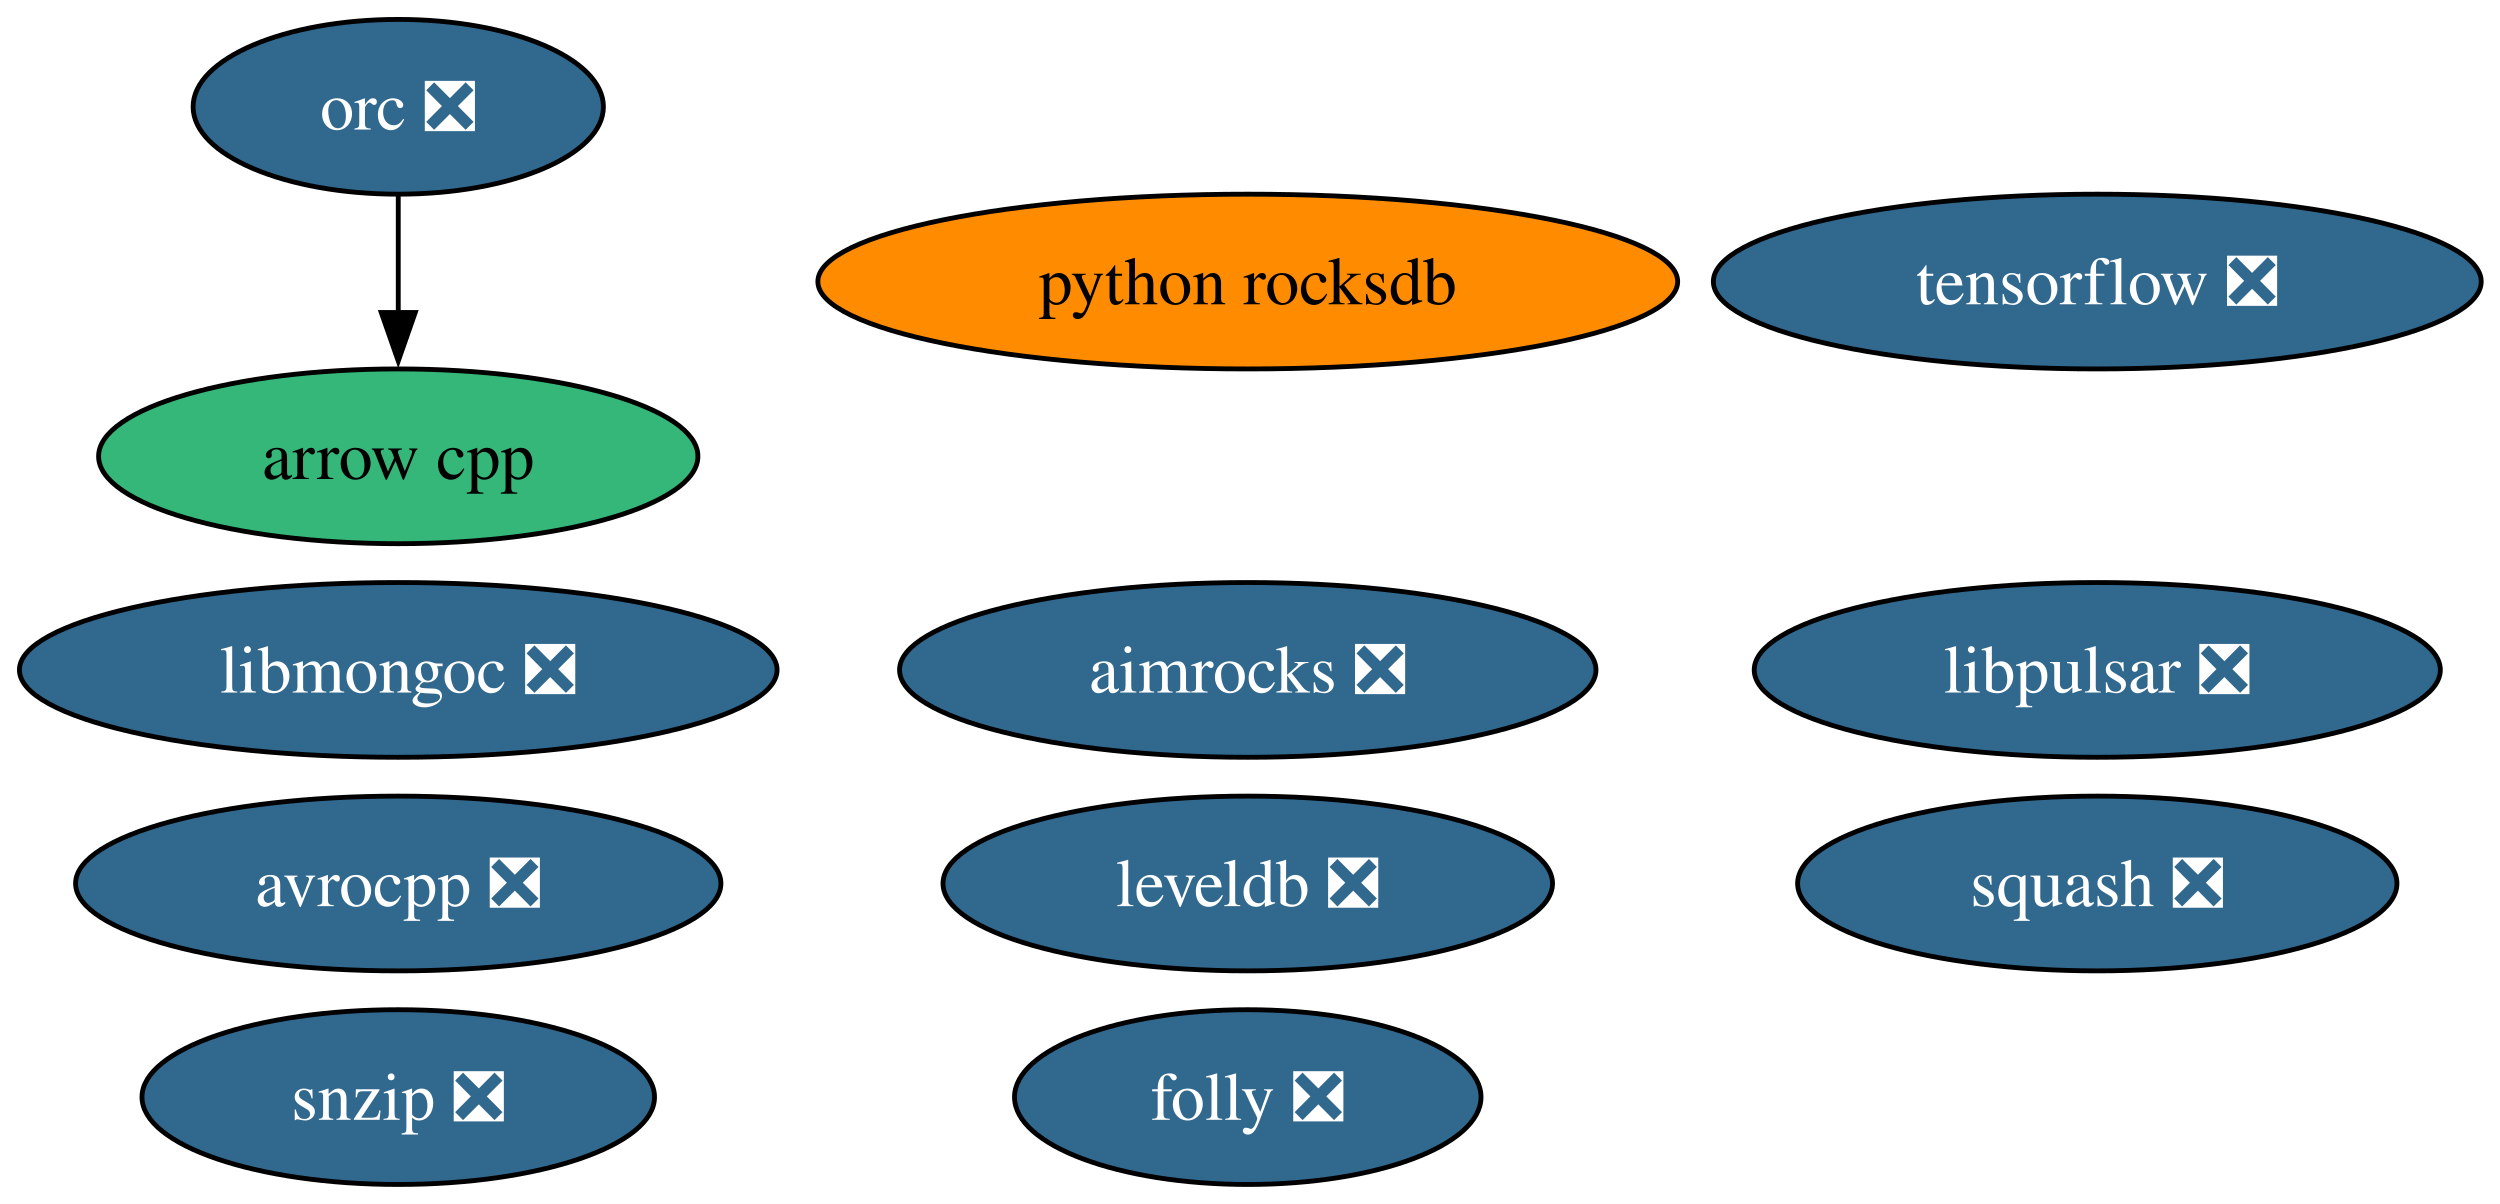
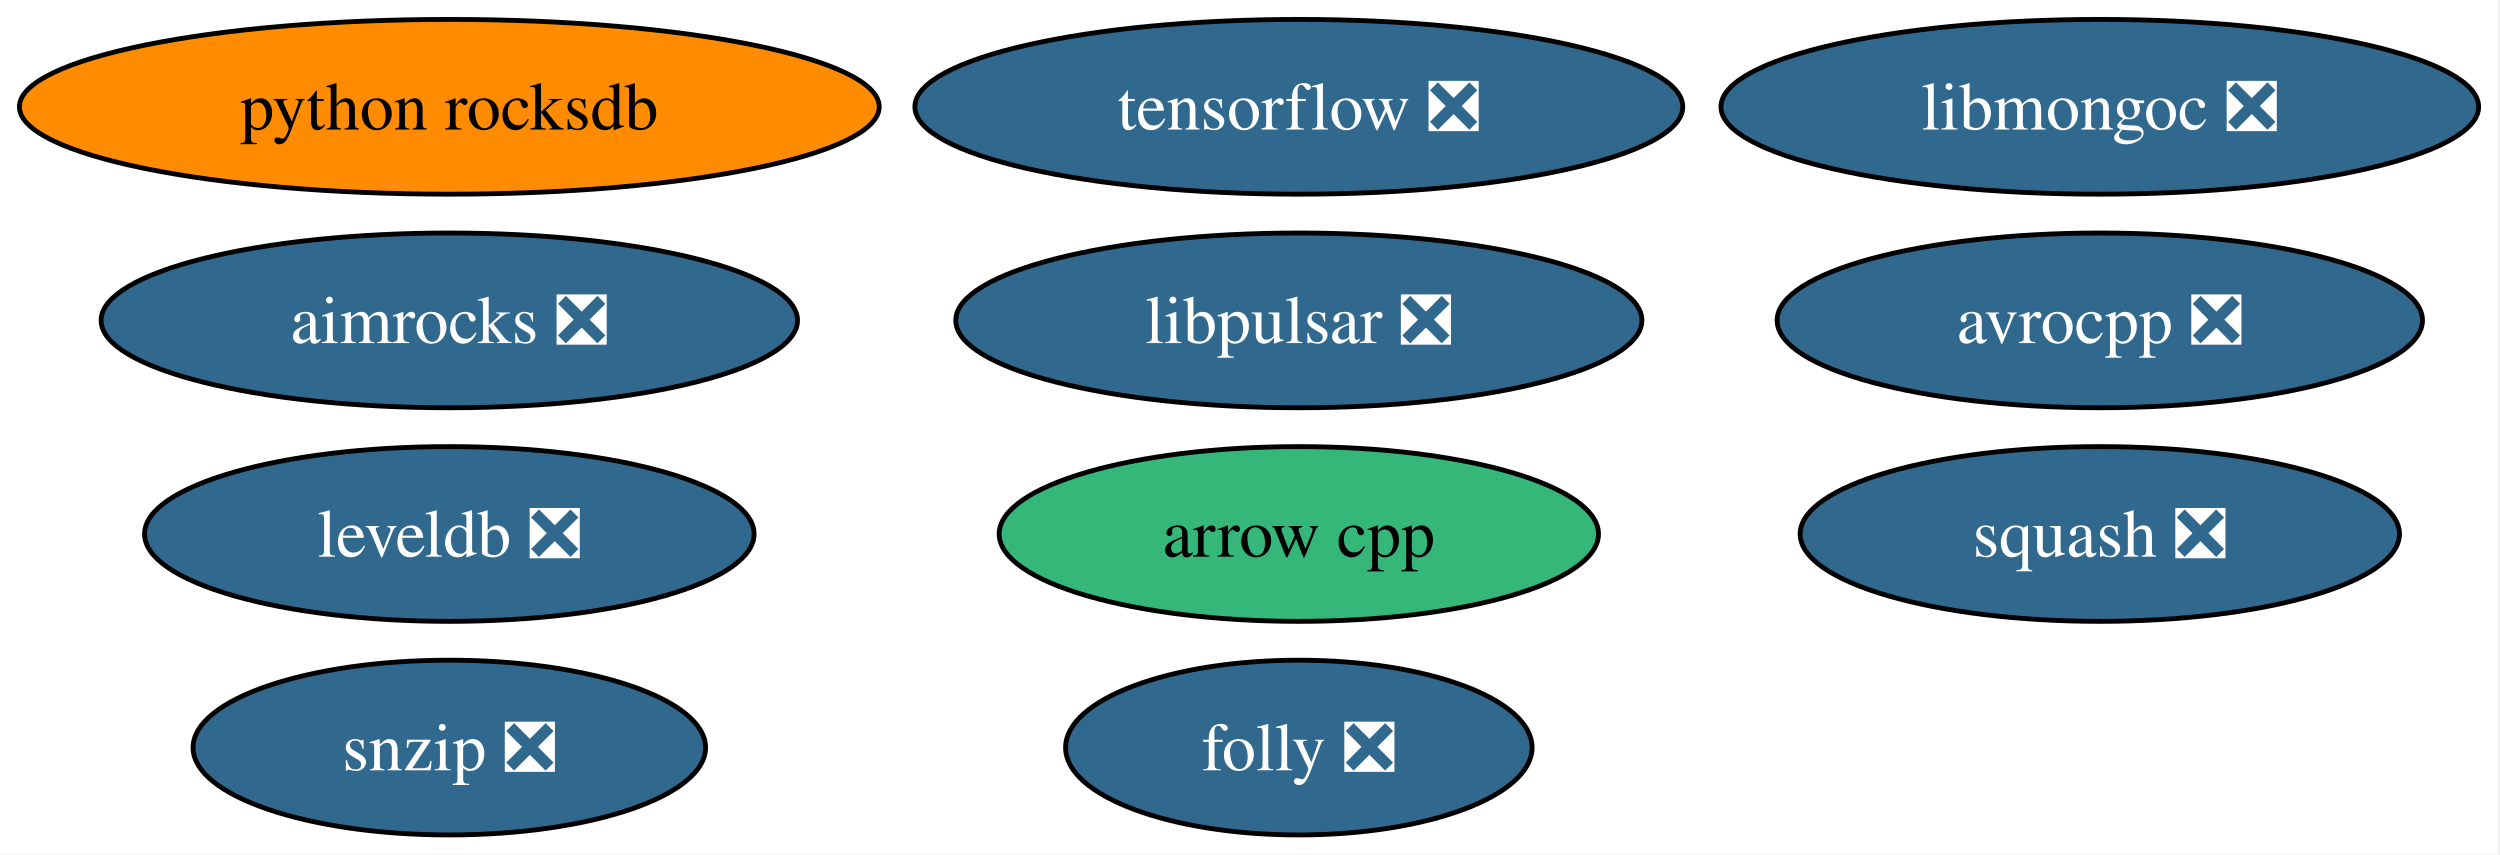
- <svg xmlns="http://www.w3.org/2000/svg" xmlns:xlink="http://www.w3.org/1999/xlink" width="515pt" height="248pt" viewBox="0.00 0.00 515.00 248.00">
-   <g id="graph0" class="graph" transform="scale(1 1) rotate(0) translate(4 244)">
-     <polygon fill="white" stroke="none" points="-4,4 -4,-244 511.13,-244 511.13,4 -4,4" />
+ <svg xmlns="http://www.w3.org/2000/svg" xmlns:xlink="http://www.w3.org/1999/xlink" width="515pt" height="176pt" viewBox="0.00 0.00 515.00 176.00">
+   <g id="graph0" class="graph" transform="scale(1 1) rotate(0) translate(4 172)">
+     <polygon fill="white" stroke="none" points="-4,4 -4,-172 510.6,-172 510.6,4 -4,4" />
    <g id="node1" class="node">
      <g id="a_node1">
        <a xlink:href="https://github.com/conda-forge/aimrocks-feedstock/pull/29" xlink:title="aimrocks ❎">
-           <ellipse fill="#31688e" stroke="black" cx="253.04" cy="-106" rx="71.73" ry="18" />
-           <text xml:space="preserve" text-anchor="middle" x="253.04" y="-101.33" font-family="Times,serif" font-size="14.00" fill="white">aimrocks ❎</text>
+           <ellipse fill="#31688e" stroke="black" cx="88.56" cy="-106" rx="71.73" ry="18" />
+           <text xml:space="preserve" text-anchor="middle" x="88.56" y="-101.33" font-family="Times,serif" font-size="14.00" fill="white">aimrocks ❎</text>
        </a>
      </g>
    </g>
    <g id="node2" class="node">
      <g id="a_node2">
        <a xlink:href="https://github.com/conda-forge/arrow-cpp-feedstock" xlink:title="arrow cpp">
-           <ellipse fill="#35b779" stroke="black" cx="78.04" cy="-150" rx="61.73" ry="18" />
-           <text xml:space="preserve" text-anchor="middle" x="78.04" y="-145.32" font-family="Times,serif" font-size="14.00">arrow cpp</text>
+           <ellipse fill="#35b779" stroke="black" cx="263.56" cy="-62" rx="61.73" ry="18" />
+           <text xml:space="preserve" text-anchor="middle" x="263.56" y="-57.33" font-family="Times,serif" font-size="14.00">arrow cpp</text>
        </a>
      </g>
    </g>
    <g id="node3" class="node">
      <g id="a_node3">
        <a xlink:href="https://github.com/conda-forge/avrocpp-feedstock/pull/40" xlink:title="avrocpp ❎">
-           <ellipse fill="#31688e" stroke="black" cx="78.04" cy="-62" rx="66.47" ry="18" />
-           <text xml:space="preserve" text-anchor="middle" x="78.04" y="-57.33" font-family="Times,serif" font-size="14.00" fill="white">avrocpp ❎</text>
+           <ellipse fill="#31688e" stroke="black" cx="428.56" cy="-106" rx="66.47" ry="18" />
+           <text xml:space="preserve" text-anchor="middle" x="428.56" y="-101.33" font-family="Times,serif" font-size="14.00" fill="white">avrocpp ❎</text>
        </a>
      </g>
    </g>
    <g id="node4" class="node">
      <g id="a_node4">
        <a xlink:href="https://github.com/conda-forge/folly-feedstock/pull/357" xlink:title="folly ❎">
-           <ellipse fill="#31688e" stroke="black" cx="253.04" cy="-18" rx="48.05" ry="18" />
-           <text xml:space="preserve" text-anchor="middle" x="253.04" y="-13.32" font-family="Times,serif" font-size="14.00" fill="white">folly ❎</text>
+           <ellipse fill="#31688e" stroke="black" cx="263.56" cy="-18" rx="48.05" ry="18" />
+           <text xml:space="preserve" text-anchor="middle" x="263.56" y="-13.32" font-family="Times,serif" font-size="14.00" fill="white">folly ❎</text>
        </a>
      </g>
    </g>
    <g id="node5" class="node">
      <g id="a_node5">
        <a xlink:href="https://github.com/conda-forge/leveldb-feedstock/pull/19" xlink:title="leveldb ❎">
-           <ellipse fill="#31688e" stroke="black" cx="253.04" cy="-62" rx="62.78" ry="18" />
-           <text xml:space="preserve" text-anchor="middle" x="253.04" y="-57.33" font-family="Times,serif" font-size="14.00" fill="white">leveldb ❎</text>
+           <ellipse fill="#31688e" stroke="black" cx="88.56" cy="-62" rx="62.78" ry="18" />
+           <text xml:space="preserve" text-anchor="middle" x="88.56" y="-57.33" font-family="Times,serif" font-size="14.00" fill="white">leveldb ❎</text>
        </a>
      </g>
    </g>
    <g id="node6" class="node">
      <g id="a_node6">
        <a xlink:href="https://github.com/conda-forge/libmongoc-feedstock/pull/37" xlink:title="libmongoc ❎">
-           <ellipse fill="#31688e" stroke="black" cx="78.04" cy="-106" rx="78.04" ry="18" />
-           <text xml:space="preserve" text-anchor="middle" x="78.04" y="-101.33" font-family="Times,serif" font-size="14.00" fill="white">libmongoc ❎</text>
+           <ellipse fill="#31688e" stroke="black" cx="428.56" cy="-150" rx="78.04" ry="18" />
+           <text xml:space="preserve" text-anchor="middle" x="428.56" y="-145.32" font-family="Times,serif" font-size="14.00" fill="white">libmongoc ❎</text>
        </a>
      </g>
    </g>
    <g id="node7" class="node">
      <g id="a_node7">
        <a xlink:href="https://github.com/conda-forge/libpulsar-feedstock/pull/42" xlink:title="libpulsar ❎">
-           <ellipse fill="#31688e" stroke="black" cx="428.04" cy="-106" rx="70.67" ry="18" />
-           <text xml:space="preserve" text-anchor="middle" x="428.04" y="-101.33" font-family="Times,serif" font-size="14.00" fill="white">libpulsar ❎</text>
+           <ellipse fill="#31688e" stroke="black" cx="263.56" cy="-106" rx="70.67" ry="18" />
+           <text xml:space="preserve" text-anchor="middle" x="263.56" y="-101.33" font-family="Times,serif" font-size="14.00" fill="white">libpulsar ❎</text>
        </a>
      </g>
    </g>
    <g id="node8" class="node">
      <g id="a_node8">
-         <a xlink:href="https://github.com/conda-forge/orc-feedstock/pull/102" xlink:title="orc ❎">
-           <ellipse fill="#31688e" stroke="black" cx="78.04" cy="-222" rx="42.26" ry="18" />
-           <text xml:space="preserve" text-anchor="middle" x="78.04" y="-217.32" font-family="Times,serif" font-size="14.00" fill="white">orc ❎</text>
+         <a xlink:href="https://github.com/conda-forge/python-rocksdb-feedstock" xlink:title="python rocksdb">
+           <ellipse fill="#ff8c00" stroke="black" cx="88.56" cy="-150" rx="88.56" ry="18" />
+           <text xml:space="preserve" text-anchor="middle" x="88.56" y="-145.32" font-family="Times,serif" font-size="14.00">python rocksdb</text>
        </a>
      </g>
    </g>
-     <g id="edge1" class="edge">
-       <path fill="none" stroke="black" d="M78.04,-203.7C78.04,-196.41 78.04,-187.73 78.04,-179.54" />
-       <polygon fill="black" stroke="black" points="81.54,-179.62 78.04,-169.62 74.54,-179.62 81.54,-179.62" />
-     </g>
    <g id="node9" class="node">
      <g id="a_node9">
-         <a xlink:href="https://github.com/conda-forge/python-rocksdb-feedstock" xlink:title="python rocksdb">
-           <ellipse fill="#ff8c00" stroke="black" cx="253.04" cy="-186" rx="88.56" ry="18" />
-           <text xml:space="preserve" text-anchor="middle" x="253.04" y="-181.32" font-family="Times,serif" font-size="14.00">python rocksdb</text>
+         <a xlink:href="https://github.com/conda-forge/snzip-feedstock/pull/12" xlink:title="snzip ❎">
+           <ellipse fill="#31688e" stroke="black" cx="88.56" cy="-18" rx="52.79" ry="18" />
+           <text xml:space="preserve" text-anchor="middle" x="88.56" y="-13.32" font-family="Times,serif" font-size="14.00" fill="white">snzip ❎</text>
        </a>
      </g>
    </g>
    <g id="node10" class="node">
      <g id="a_node10">
-         <a xlink:href="https://github.com/conda-forge/snzip-feedstock/pull/12" xlink:title="snzip ❎">
-           <ellipse fill="#31688e" stroke="black" cx="78.04" cy="-18" rx="52.79" ry="18" />
-           <text xml:space="preserve" text-anchor="middle" x="78.04" y="-13.32" font-family="Times,serif" font-size="14.00" fill="white">snzip ❎</text>
+         <a xlink:href="https://github.com/conda-forge/squash-feedstock/pull/9" xlink:title="squash ❎">
+           <ellipse fill="#31688e" stroke="black" cx="428.56" cy="-62" rx="61.73" ry="18" />
+           <text xml:space="preserve" text-anchor="middle" x="428.56" y="-57.33" font-family="Times,serif" font-size="14.00" fill="white">squash ❎</text>
        </a>
      </g>
    </g>
    <g id="node11" class="node">
      <g id="a_node11">
-         <a xlink:href="https://github.com/conda-forge/squash-feedstock/pull/9" xlink:title="squash ❎">
-           <ellipse fill="#31688e" stroke="black" cx="428.04" cy="-62" rx="61.73" ry="18" />
-           <text xml:space="preserve" text-anchor="middle" x="428.04" y="-57.33" font-family="Times,serif" font-size="14.00" fill="white">squash ❎</text>
-         </a>
-       </g>
-     </g>
-     <g id="node12" class="node">
-       <g id="a_node12">
        <a xlink:href="https://github.com/conda-forge/tensorflow-feedstock/pull/506" xlink:title="tensorflow ❎">
-           <ellipse fill="#31688e" stroke="black" cx="428.04" cy="-186" rx="79.09" ry="18" />
-           <text xml:space="preserve" text-anchor="middle" x="428.04" y="-181.32" font-family="Times,serif" font-size="14.00" fill="white">tensorflow ❎</text>
+           <ellipse fill="#31688e" stroke="black" cx="263.56" cy="-150" rx="79.09" ry="18" />
+           <text xml:space="preserve" text-anchor="middle" x="263.56" y="-145.32" font-family="Times,serif" font-size="14.00" fill="white">tensorflow ❎</text>
        </a>
      </g>
    </g>
  </g>
</svg>
